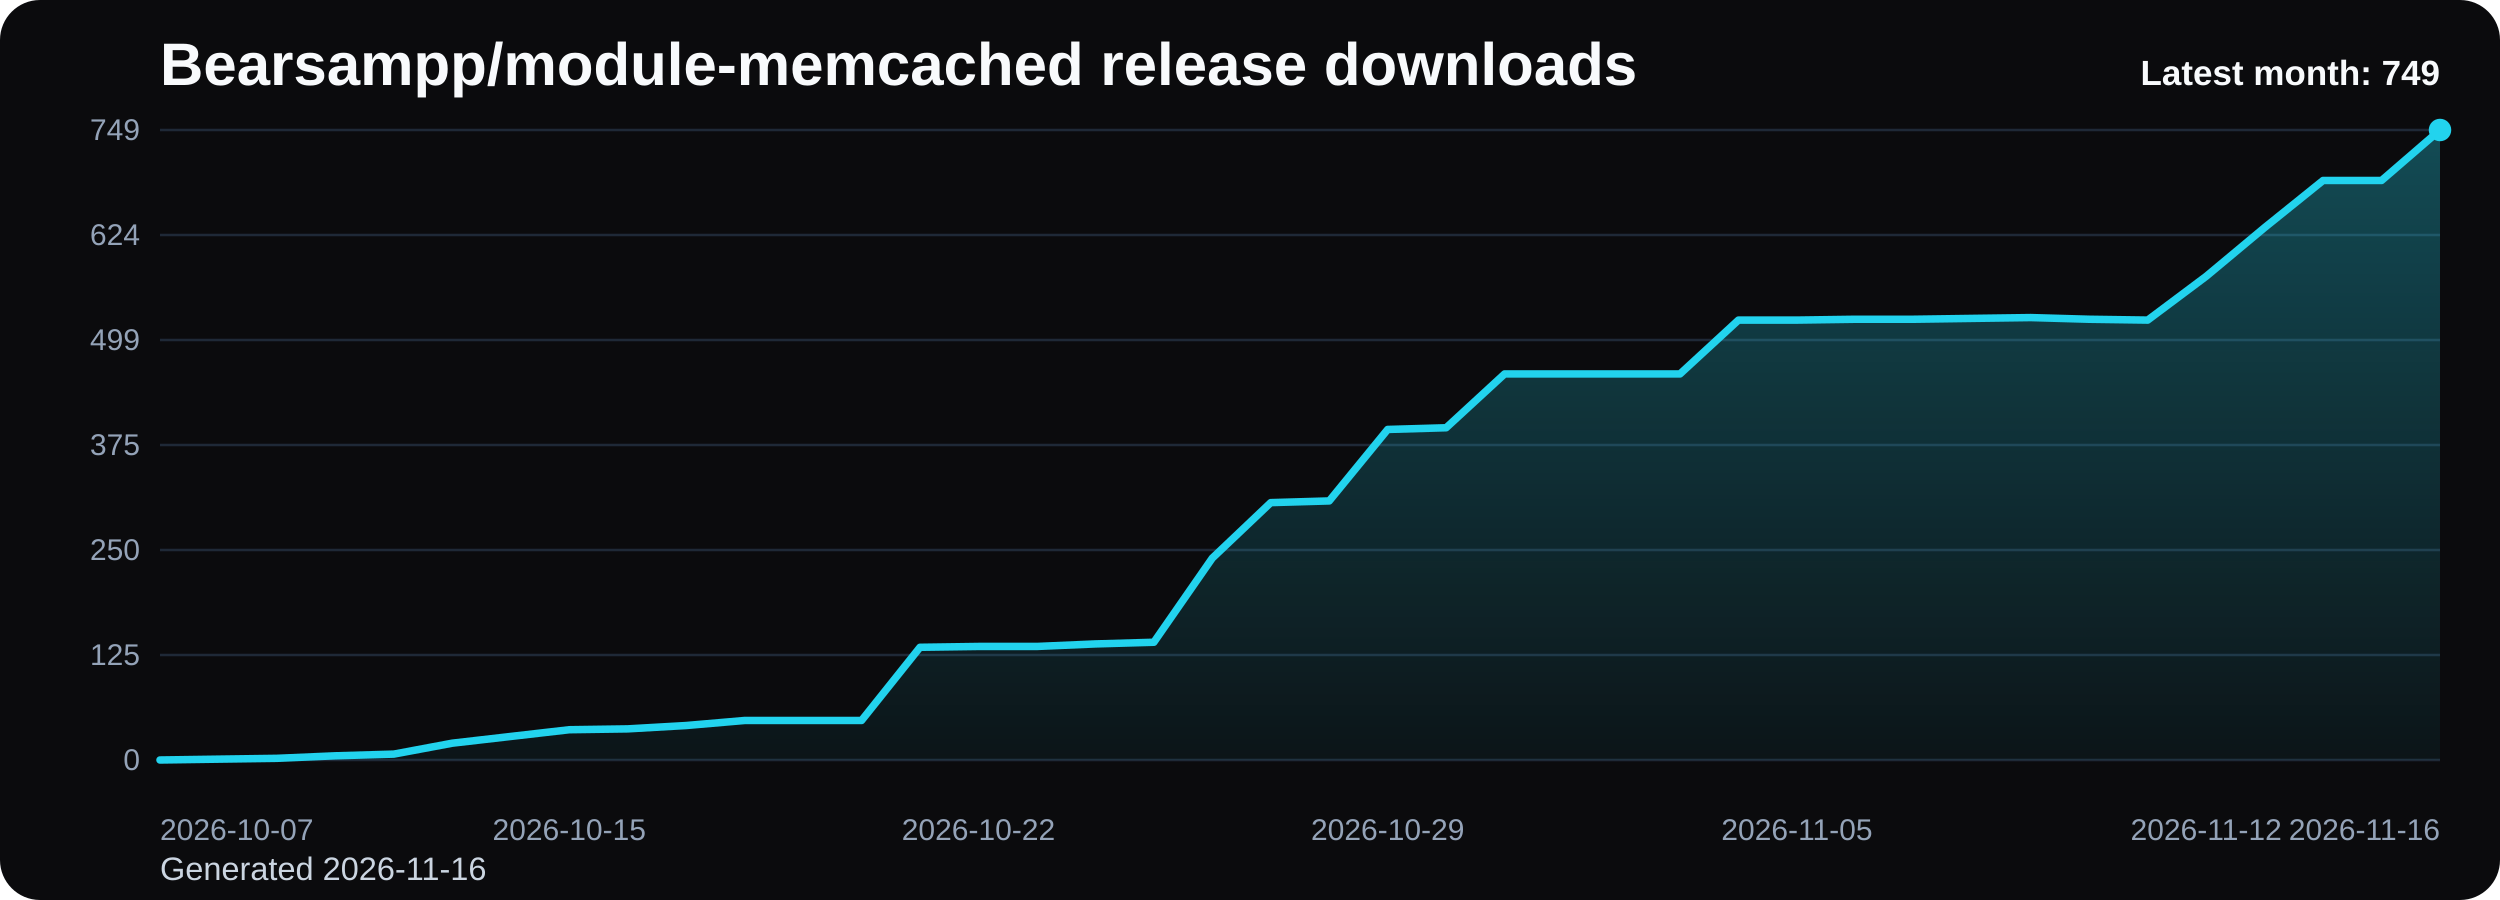
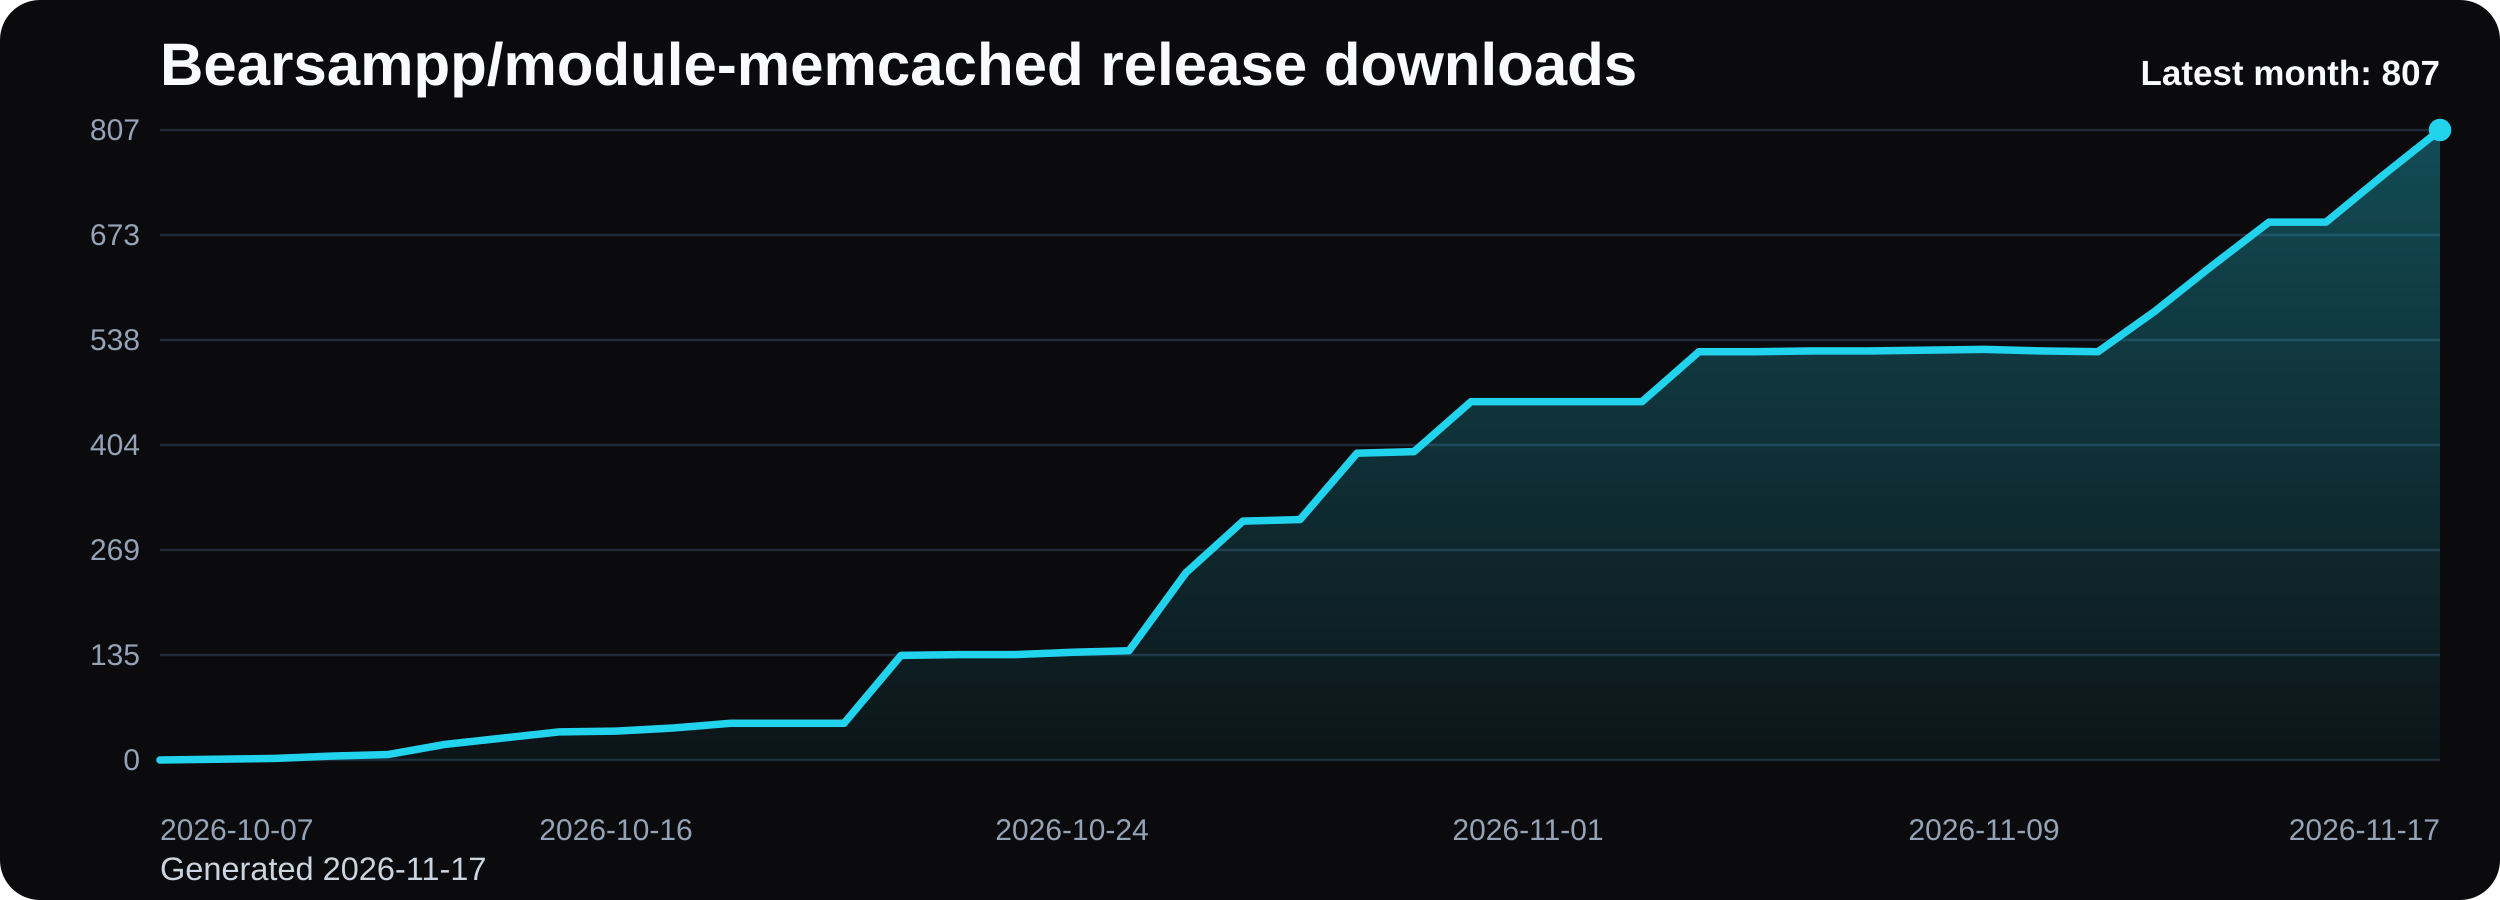
<svg xmlns="http://www.w3.org/2000/svg" viewBox="0 0 1000 360" role="img" aria-label="Bearsampp/module-memcached release downloads chart">
  <defs>
    <linearGradient id="fill-monthly-black" x1="0" y1="0" x2="0" y2="1">
      <stop offset="0%" stop-color="#22d3ee" stop-opacity="0.32" />
      <stop offset="100%" stop-color="#22d3ee" stop-opacity="0.05" />
    </linearGradient>
    <style>
      .bg { fill: #0b0b0d; }
      .title { font: 700 24px Arial, sans-serif; fill: #f8fafc; }
      .sub { font: 400 13px Arial, sans-serif; fill: #cbd5e1; }
      .grid { stroke: #1f2937; stroke-width: 1; }
      .axis { font: 400 12px Arial, sans-serif; fill: #94a3b8; }
      .line { fill: none; stroke: #22d3ee; stroke-width: 3; stroke-linecap: round; stroke-linejoin: round; }
      .dot { fill: #22d3ee; }
      .value { font: 600 11px Arial, sans-serif; fill: #cbd5e1; }
      .latest { font: 700 14px Arial, sans-serif; fill: #f8fafc; }
    </style>
  </defs>
  <rect class="bg" x="0" y="0" width="1000" height="360" rx="16" />
  <text class="title" x="64" y="34">Bearsampp/module-memcached release downloads</text>
-   <text class="sub" x="64" y="352">Generated 2026-11-16</text>
+   <text class="sub" x="64" y="352">Generated 2026-11-17</text>
  <line x1="64" y1="52.00" x2="976" y2="52.00" class="grid" />
-   <text x="56" y="56.00" text-anchor="end" class="axis">749</text>
+   <text x="56" y="56.00" text-anchor="end" class="axis">807</text>
  <line x1="64" y1="94.00" x2="976" y2="94.00" class="grid" />
-   <text x="56" y="98.00" text-anchor="end" class="axis">624</text>
+   <text x="56" y="98.00" text-anchor="end" class="axis">673</text>
  <line x1="64" y1="136.00" x2="976" y2="136.00" class="grid" />
-   <text x="56" y="140.00" text-anchor="end" class="axis">499</text>
+   <text x="56" y="140.00" text-anchor="end" class="axis">538</text>
  <line x1="64" y1="178.00" x2="976" y2="178.00" class="grid" />
-   <text x="56" y="182.00" text-anchor="end" class="axis">375</text>
+   <text x="56" y="182.00" text-anchor="end" class="axis">404</text>
  <line x1="64" y1="220.00" x2="976" y2="220.00" class="grid" />
-   <text x="56" y="224.00" text-anchor="end" class="axis">250</text>
+   <text x="56" y="224.00" text-anchor="end" class="axis">269</text>
  <line x1="64" y1="262.00" x2="976" y2="262.00" class="grid" />
-   <text x="56" y="266.00" text-anchor="end" class="axis">125</text>
+   <text x="56" y="266.00" text-anchor="end" class="axis">135</text>
  <line x1="64" y1="304.00" x2="976" y2="304.00" class="grid" />
  <text x="56" y="308.00" text-anchor="end" class="axis">0</text>
-   <path d="M 64.00 304 L 64.00 304.00 L 87.38 303.66 L 110.77 303.33 L 134.15 302.32 L 157.54 301.64 L 180.92 297.27 L 204.31 294.58 L 227.69 291.89 L 251.08 291.55 L 274.46 290.21 L 297.85 288.19 L 321.23 288.19 L 344.62 288.19 L 368.00 258.92 L 391.38 258.58 L 414.77 258.58 L 438.15 257.57 L 461.54 256.90 L 484.92 223.25 L 508.31 201.05 L 531.69 200.37 L 555.08 171.78 L 578.46 171.10 L 601.85 149.57 L 625.23 149.57 L 648.62 149.57 L 672.00 149.57 L 695.38 128.04 L 718.77 128.04 L 742.15 127.70 L 765.54 127.70 L 788.92 127.36 L 812.31 127.03 L 835.69 127.70 L 859.08 128.04 L 882.46 110.54 L 905.85 91.03 L 929.23 72.19 L 952.62 72.19 L 976.00 52.00 L 976.00 304 Z" fill="url(#fill-monthly-black)" />
-   <polyline class="line" points="64.00,304.00 87.38,303.66 110.77,303.33 134.15,302.32 157.54,301.64 180.92,297.27 204.31,294.58 227.69,291.89 251.08,291.55 274.46,290.21 297.85,288.19 321.23,288.19 344.62,288.19 368.00,258.92 391.38,258.58 414.77,258.58 438.15,257.57 461.54,256.90 484.92,223.25 508.31,201.05 531.69,200.37 555.08,171.78 578.46,171.10 601.85,149.57 625.23,149.57 648.62,149.57 672.00,149.57 695.38,128.04 718.77,128.04 742.15,127.70 765.54,127.70 788.92,127.36 812.31,127.03 835.69,127.70 859.08,128.04 882.46,110.54 905.85,91.03 929.23,72.19 952.62,72.19 976.00,52.00" />
+   <path d="M 64.00 304 L 64.00 304.00 L 86.80 303.69 L 109.60 303.38 L 132.40 302.44 L 155.20 301.81 L 178.00 297.75 L 200.80 295.26 L 223.60 292.76 L 246.40 292.45 L 269.20 291.20 L 292.00 289.32 L 314.80 289.32 L 337.60 289.32 L 360.40 262.16 L 383.20 261.84 L 406.00 261.84 L 428.80 260.91 L 451.60 260.28 L 474.40 229.06 L 497.20 208.45 L 520.00 207.82 L 542.80 181.28 L 565.60 180.65 L 588.40 160.67 L 611.20 160.67 L 634.00 160.67 L 656.80 160.67 L 679.60 140.68 L 702.40 140.68 L 725.20 140.37 L 748.00 140.37 L 770.80 140.06 L 793.60 139.75 L 816.40 140.37 L 839.20 140.68 L 862.00 124.45 L 884.80 106.33 L 907.60 88.85 L 930.40 88.85 L 953.20 70.11 L 976.00 52.00 L 976.00 304 Z" fill="url(#fill-monthly-black)" />
+   <polyline class="line" points="64.00,304.00 86.80,303.69 109.60,303.38 132.40,302.44 155.20,301.81 178.00,297.75 200.80,295.26 223.60,292.76 246.40,292.45 269.20,291.20 292.00,289.32 314.80,289.32 337.60,289.32 360.40,262.16 383.20,261.84 406.00,261.84 428.80,260.91 451.60,260.28 474.40,229.06 497.20,208.45 520.00,207.82 542.80,181.28 565.60,180.65 588.40,160.67 611.20,160.67 634.00,160.67 656.80,160.67 679.60,140.68 702.40,140.68 725.20,140.37 748.00,140.37 770.80,140.06 793.60,139.75 816.40,140.37 839.20,140.68 862.00,124.45 884.80,106.33 907.60,88.85 930.40,88.85 953.20,70.11 976.00,52.00" />
  <circle class="dot" cx="976.00" cy="52.00" r="4.5" />
  <text class="axis" x="64.00" y="336" text-anchor="start">2026-10-07</text>
-   <text class="axis" x="227.69" y="336" text-anchor="middle">2026-10-15</text>
-   <text class="axis" x="391.38" y="336" text-anchor="middle">2026-10-22</text>
-   <text class="axis" x="555.08" y="336" text-anchor="middle">2026-10-29</text>
-   <text class="axis" x="718.77" y="336" text-anchor="middle">2026-11-05</text>
-   <text class="axis" x="882.46" y="336" text-anchor="middle">2026-11-12</text>
-   <text class="axis" x="976.00" y="336" text-anchor="end">2026-11-16</text>
-   <text class="latest" x="976" y="34" text-anchor="end">Latest month: 749</text>
+   <text class="axis" x="246.40" y="336" text-anchor="middle">2026-10-16</text>
+   <text class="axis" x="428.80" y="336" text-anchor="middle">2026-10-24</text>
+   <text class="axis" x="611.20" y="336" text-anchor="middle">2026-11-01</text>
+   <text class="axis" x="793.60" y="336" text-anchor="middle">2026-11-09</text>
+   <text class="axis" x="976.00" y="336" text-anchor="end">2026-11-17</text>
+   <text class="latest" x="976" y="34" text-anchor="end">Latest month: 807</text>
</svg>
